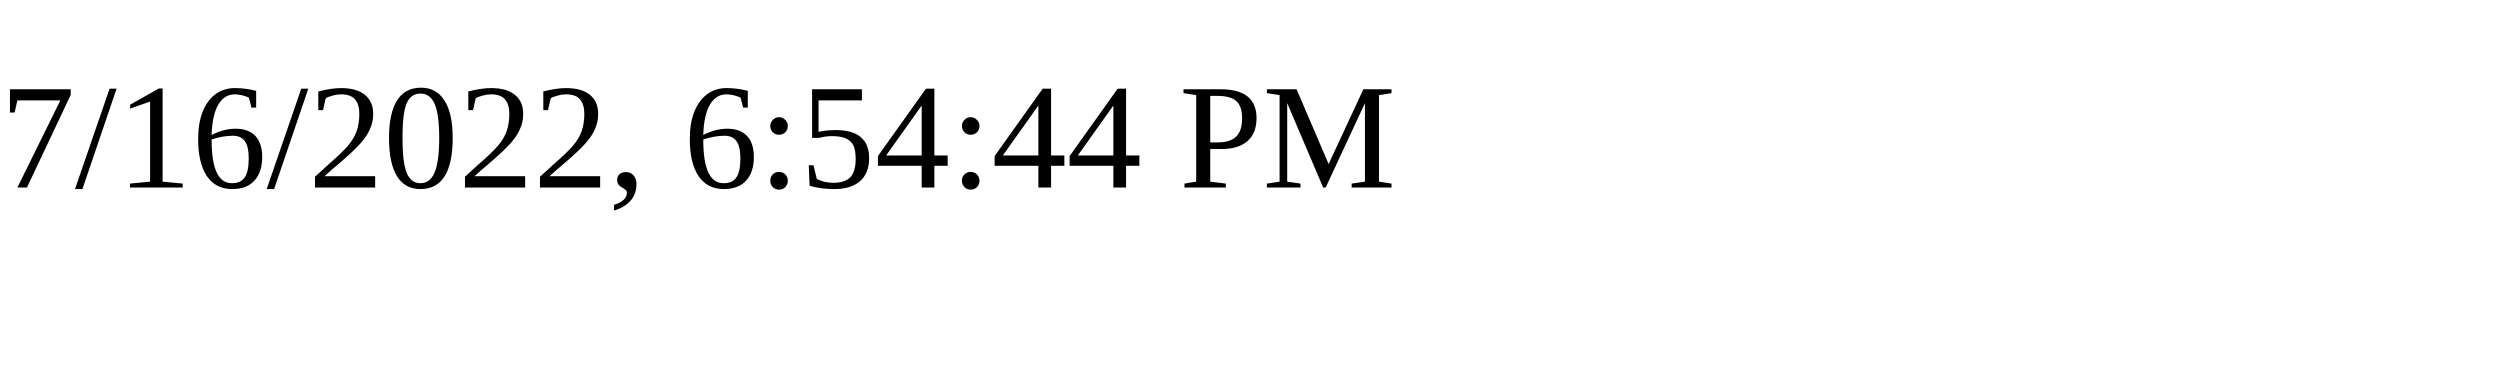
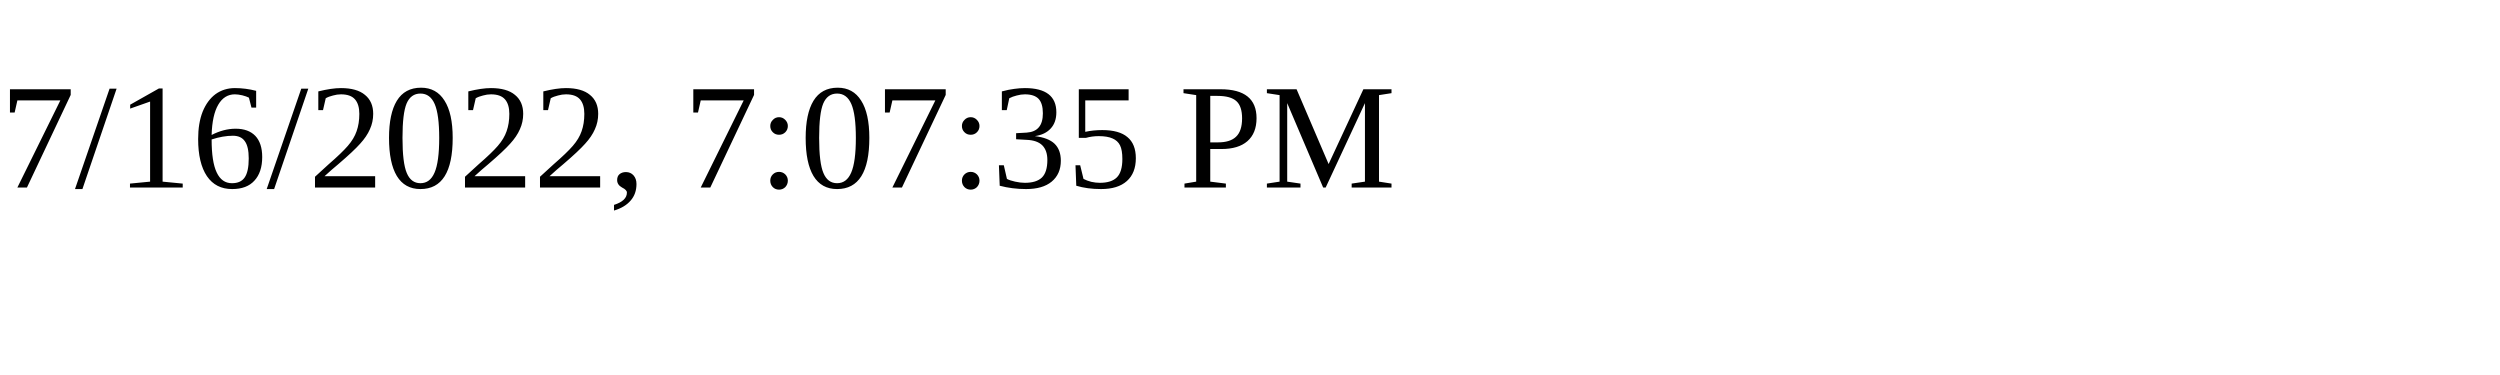
<svg xmlns="http://www.w3.org/2000/svg" height="30" width="200">
-   <text x="0" y="15">7/16/2022, 6:54:44 PM</text>
+   <text x="0" y="15">7/16/2022, 7:07:35 PM</text>
</svg>
